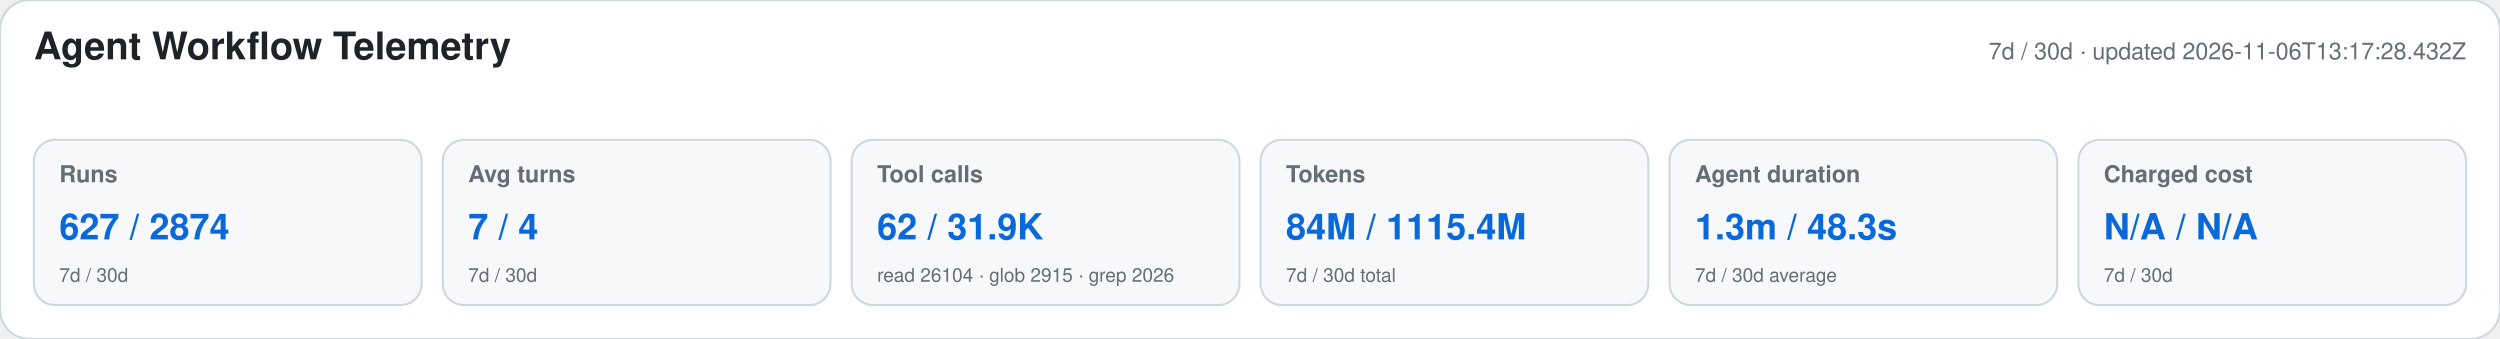
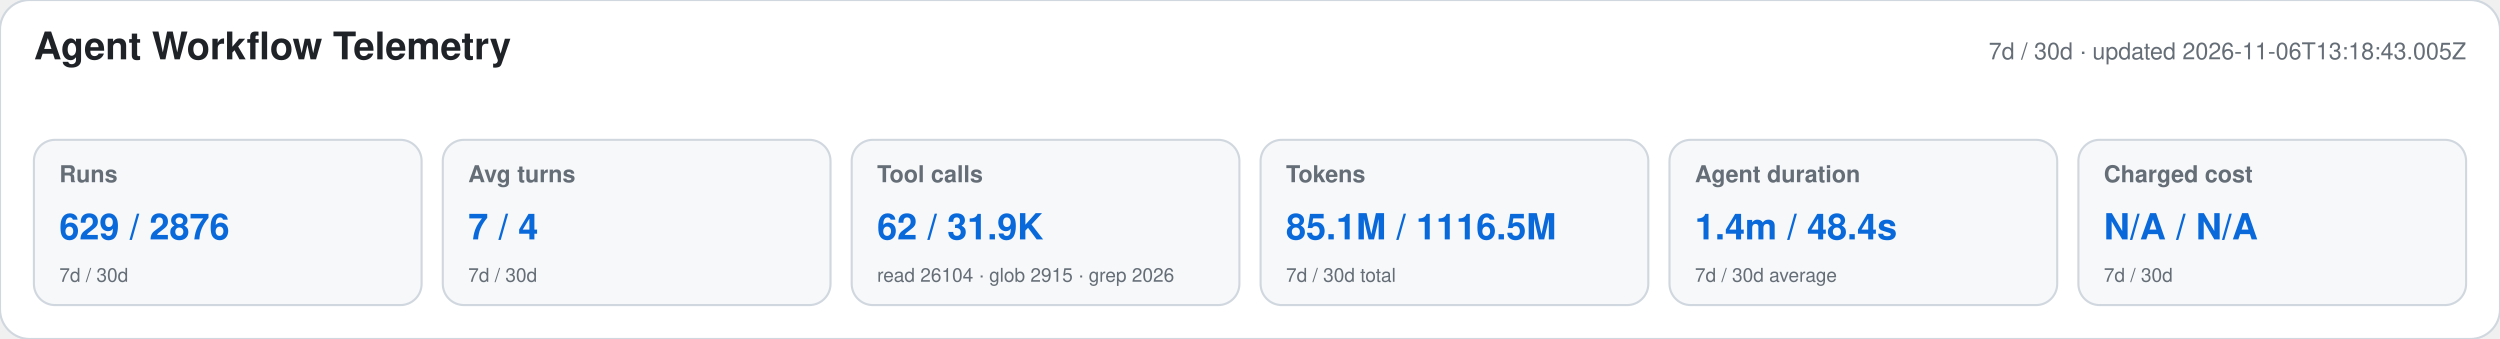
<svg xmlns="http://www.w3.org/2000/svg" width="1180" height="160" viewBox="0 0 1180 160" role="img" aria-labelledby="title desc">
  <style>text{font-family:-apple-system,BlinkMacSystemFont,"Segoe UI",Helvetica,Arial,sans-serif}.heading{font-size:18px;font-weight:650;fill:#1f2328}.meta,.label,.secondary{fill:#656d76}.meta,.label{font-size:11px}.label{font-weight:600}.primary{font-size:17px;font-weight:700;fill:#0969da}.secondary{font-size:9px}</style>
  <rect width="1180" height="160" rx="14" fill="#ffffff" stroke="#d0d7de" />
  <text x="16" y="28" class="heading">Agent Workflow Telemetry</text>
-   <text x="1164" y="28" text-anchor="end" class="meta">7d / 30d · updated 2026-11-06T13:17:28.432Z</text>
+   <text x="1164" y="28" text-anchor="end" class="meta">7d / 30d · updated 2026-11-06T13:18:43.005Z</text>
  <g>
    <rect x="16" y="66" width="183" height="78" rx="10" fill="#f6f8fa" stroke="#d0d7de" />
    <text x="28" y="86" class="label">Runs</text>
-     <text x="28" y="113" class="primary">627 / 2874</text>
+     <text x="28" y="113" class="primary">629 / 2876</text>
    <text x="28" y="133" class="secondary">7d / 30d</text>
  </g>
  <g>
    <rect x="209" y="66" width="183" height="78" rx="10" fill="#f6f8fa" stroke="#d0d7de" />
    <text x="221" y="86" class="label">Avg turns</text>
    <text x="221" y="113" class="primary">7 / 4</text>
    <text x="221" y="133" class="secondary">7d / 30d</text>
  </g>
  <g>
    <rect x="402" y="66" width="183" height="78" rx="10" fill="#f6f8fa" stroke="#d0d7de" />
    <text x="414" y="86" class="label">Tool calls</text>
    <text x="414" y="113" class="primary">62 / 31.9K</text>
    <text x="414" y="133" class="secondary">read 26104 · glob 2915 · grep 2026</text>
  </g>
  <g>
    <rect x="595" y="66" width="183" height="78" rx="10" fill="#f6f8fa" stroke="#d0d7de" />
    <text x="607" y="86" class="label">Tokens</text>
-     <text x="607" y="113" class="primary">84M / 1115.4M</text>
+     <text x="607" y="113" class="primary">85.1M / 1116.5M</text>
    <text x="607" y="133" class="secondary">7d / 30d total</text>
  </g>
  <g>
    <rect x="788" y="66" width="183" height="78" rx="10" fill="#f6f8fa" stroke="#d0d7de" />
    <text x="800" y="86" class="label">Agent duration</text>
-     <text x="800" y="113" class="primary">1.3m / 48.3s</text>
+     <text x="800" y="113" class="primary">1.4m / 48.4s</text>
    <text x="800" y="133" class="secondary">7d / 30d average</text>
  </g>
  <g>
    <rect x="981" y="66" width="183" height="78" rx="10" fill="#f6f8fa" stroke="#d0d7de" />
    <text x="993" y="86" class="label">Charged cost</text>
    <text x="993" y="113" class="primary">N/A / N/A</text>
    <text x="993" y="133" class="secondary">7d / 30d</text>
  </g>
</svg>
